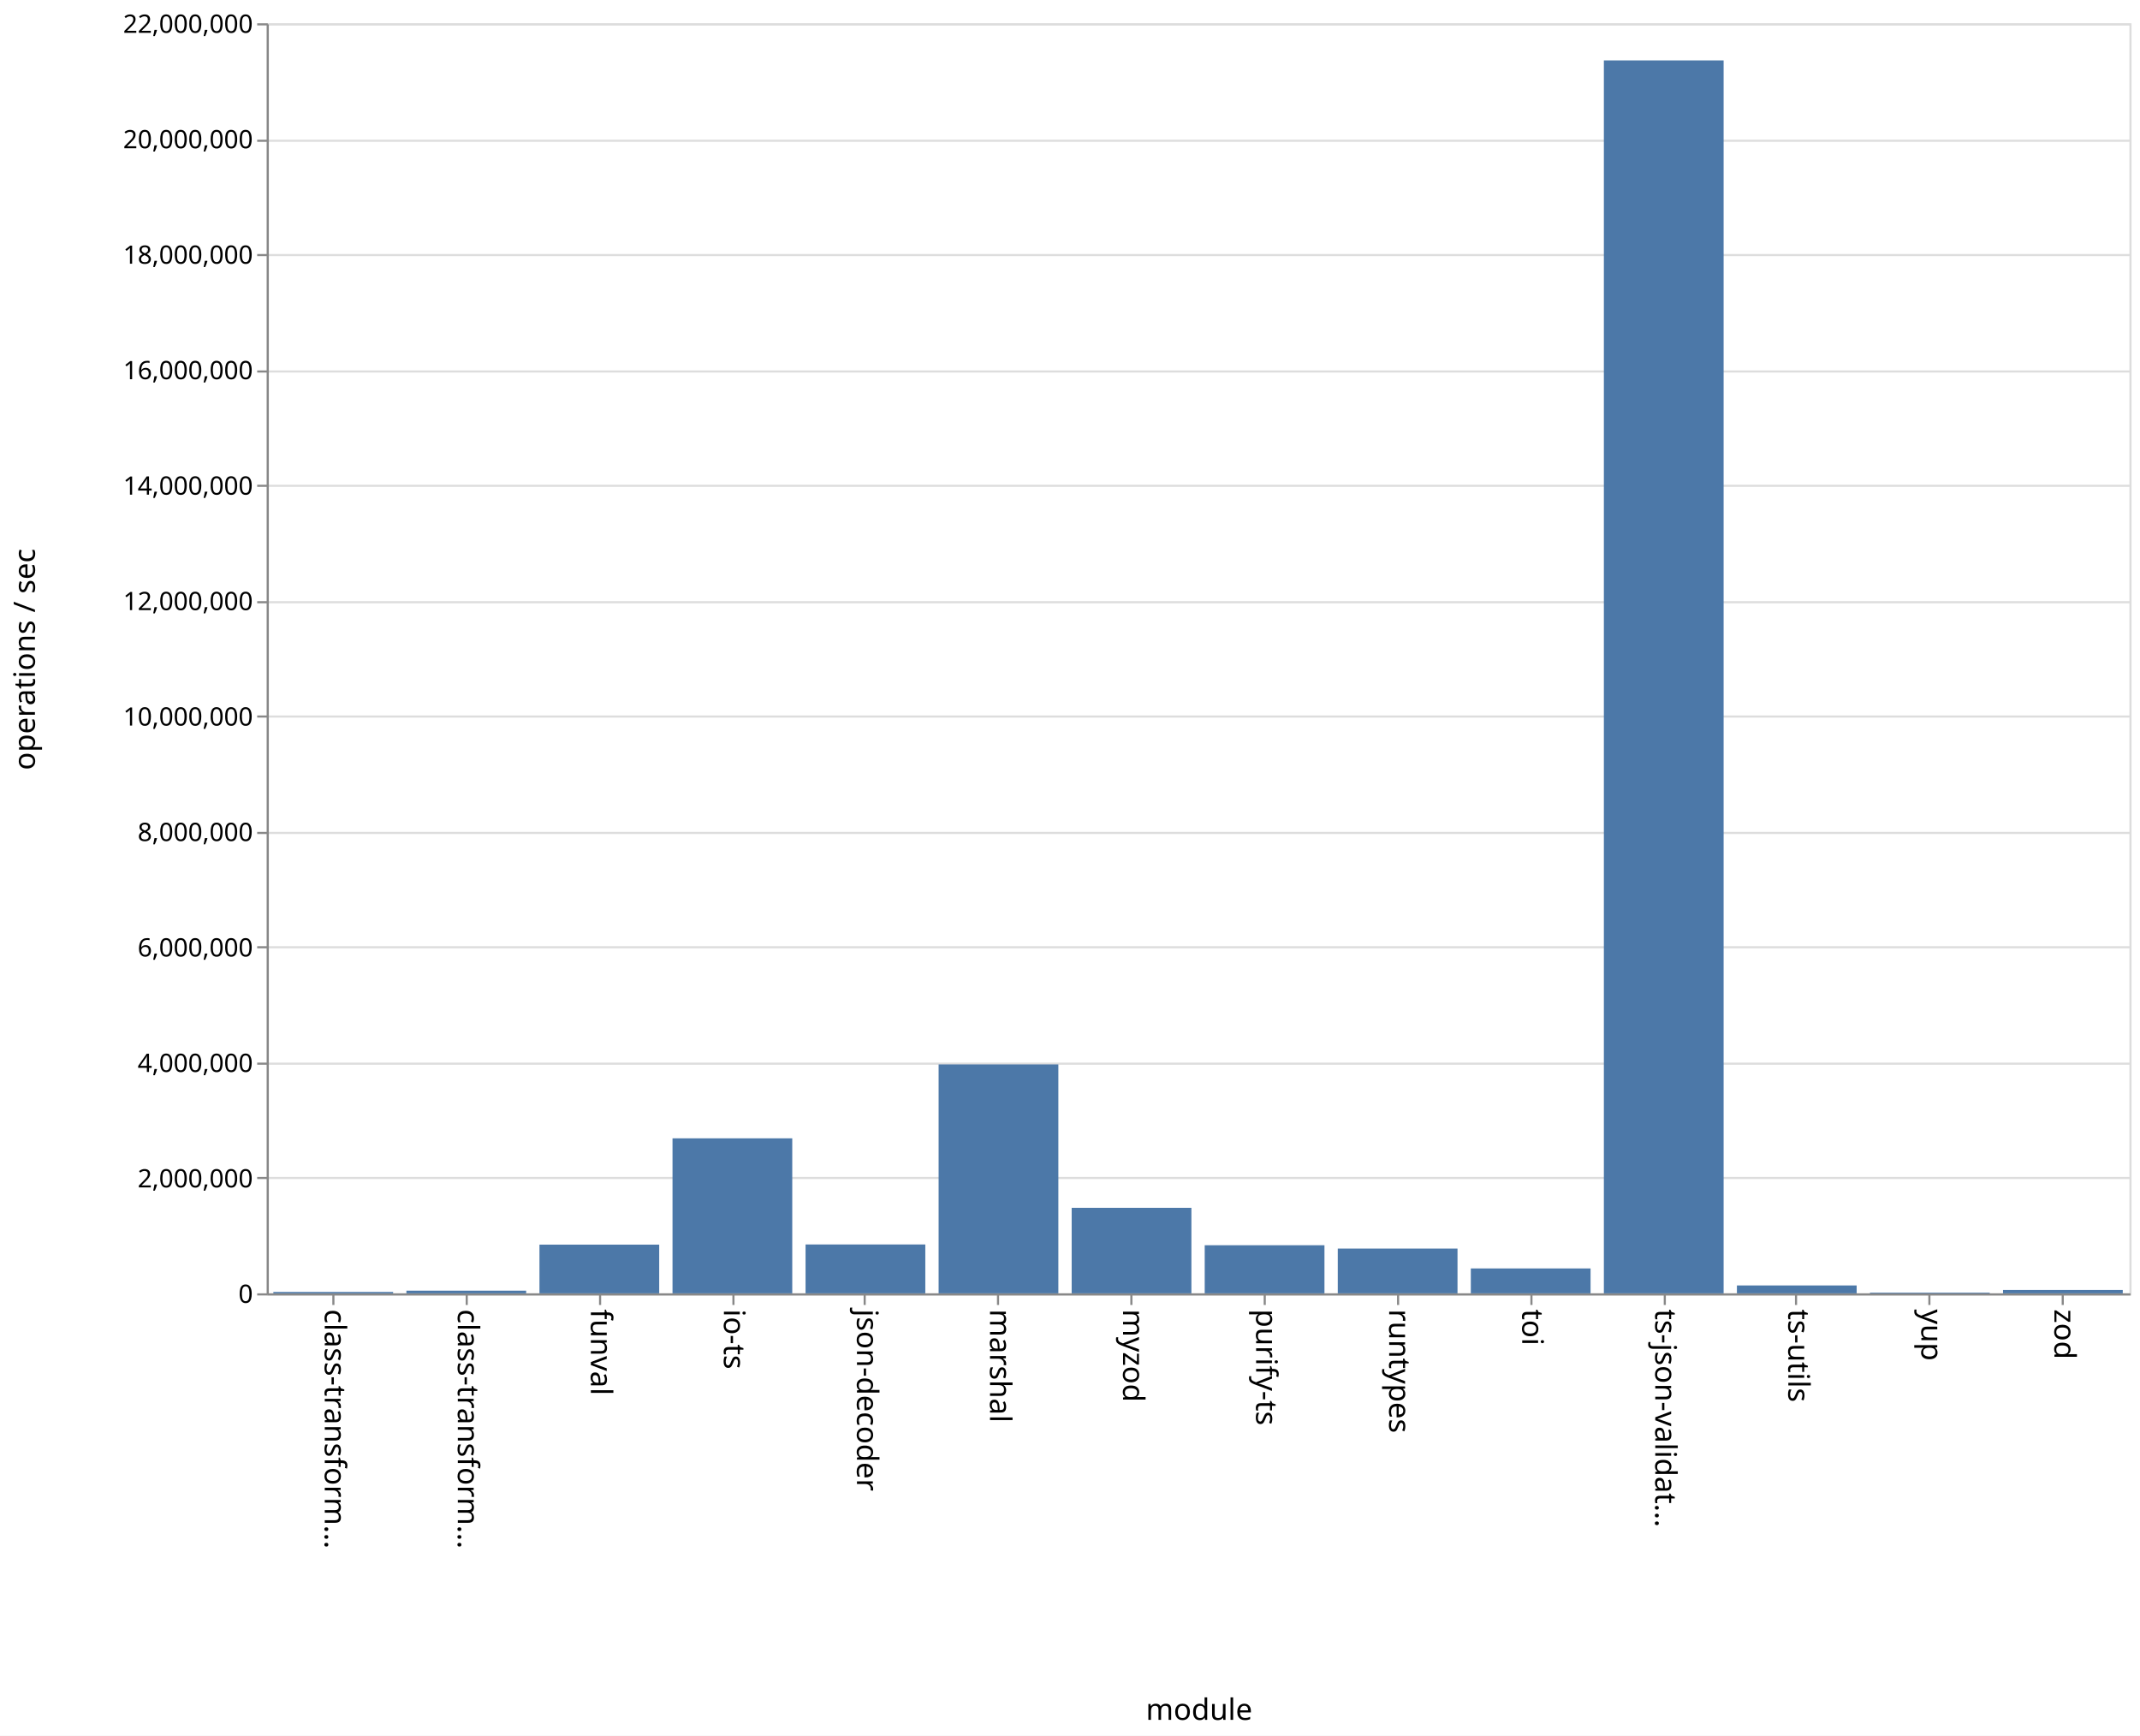
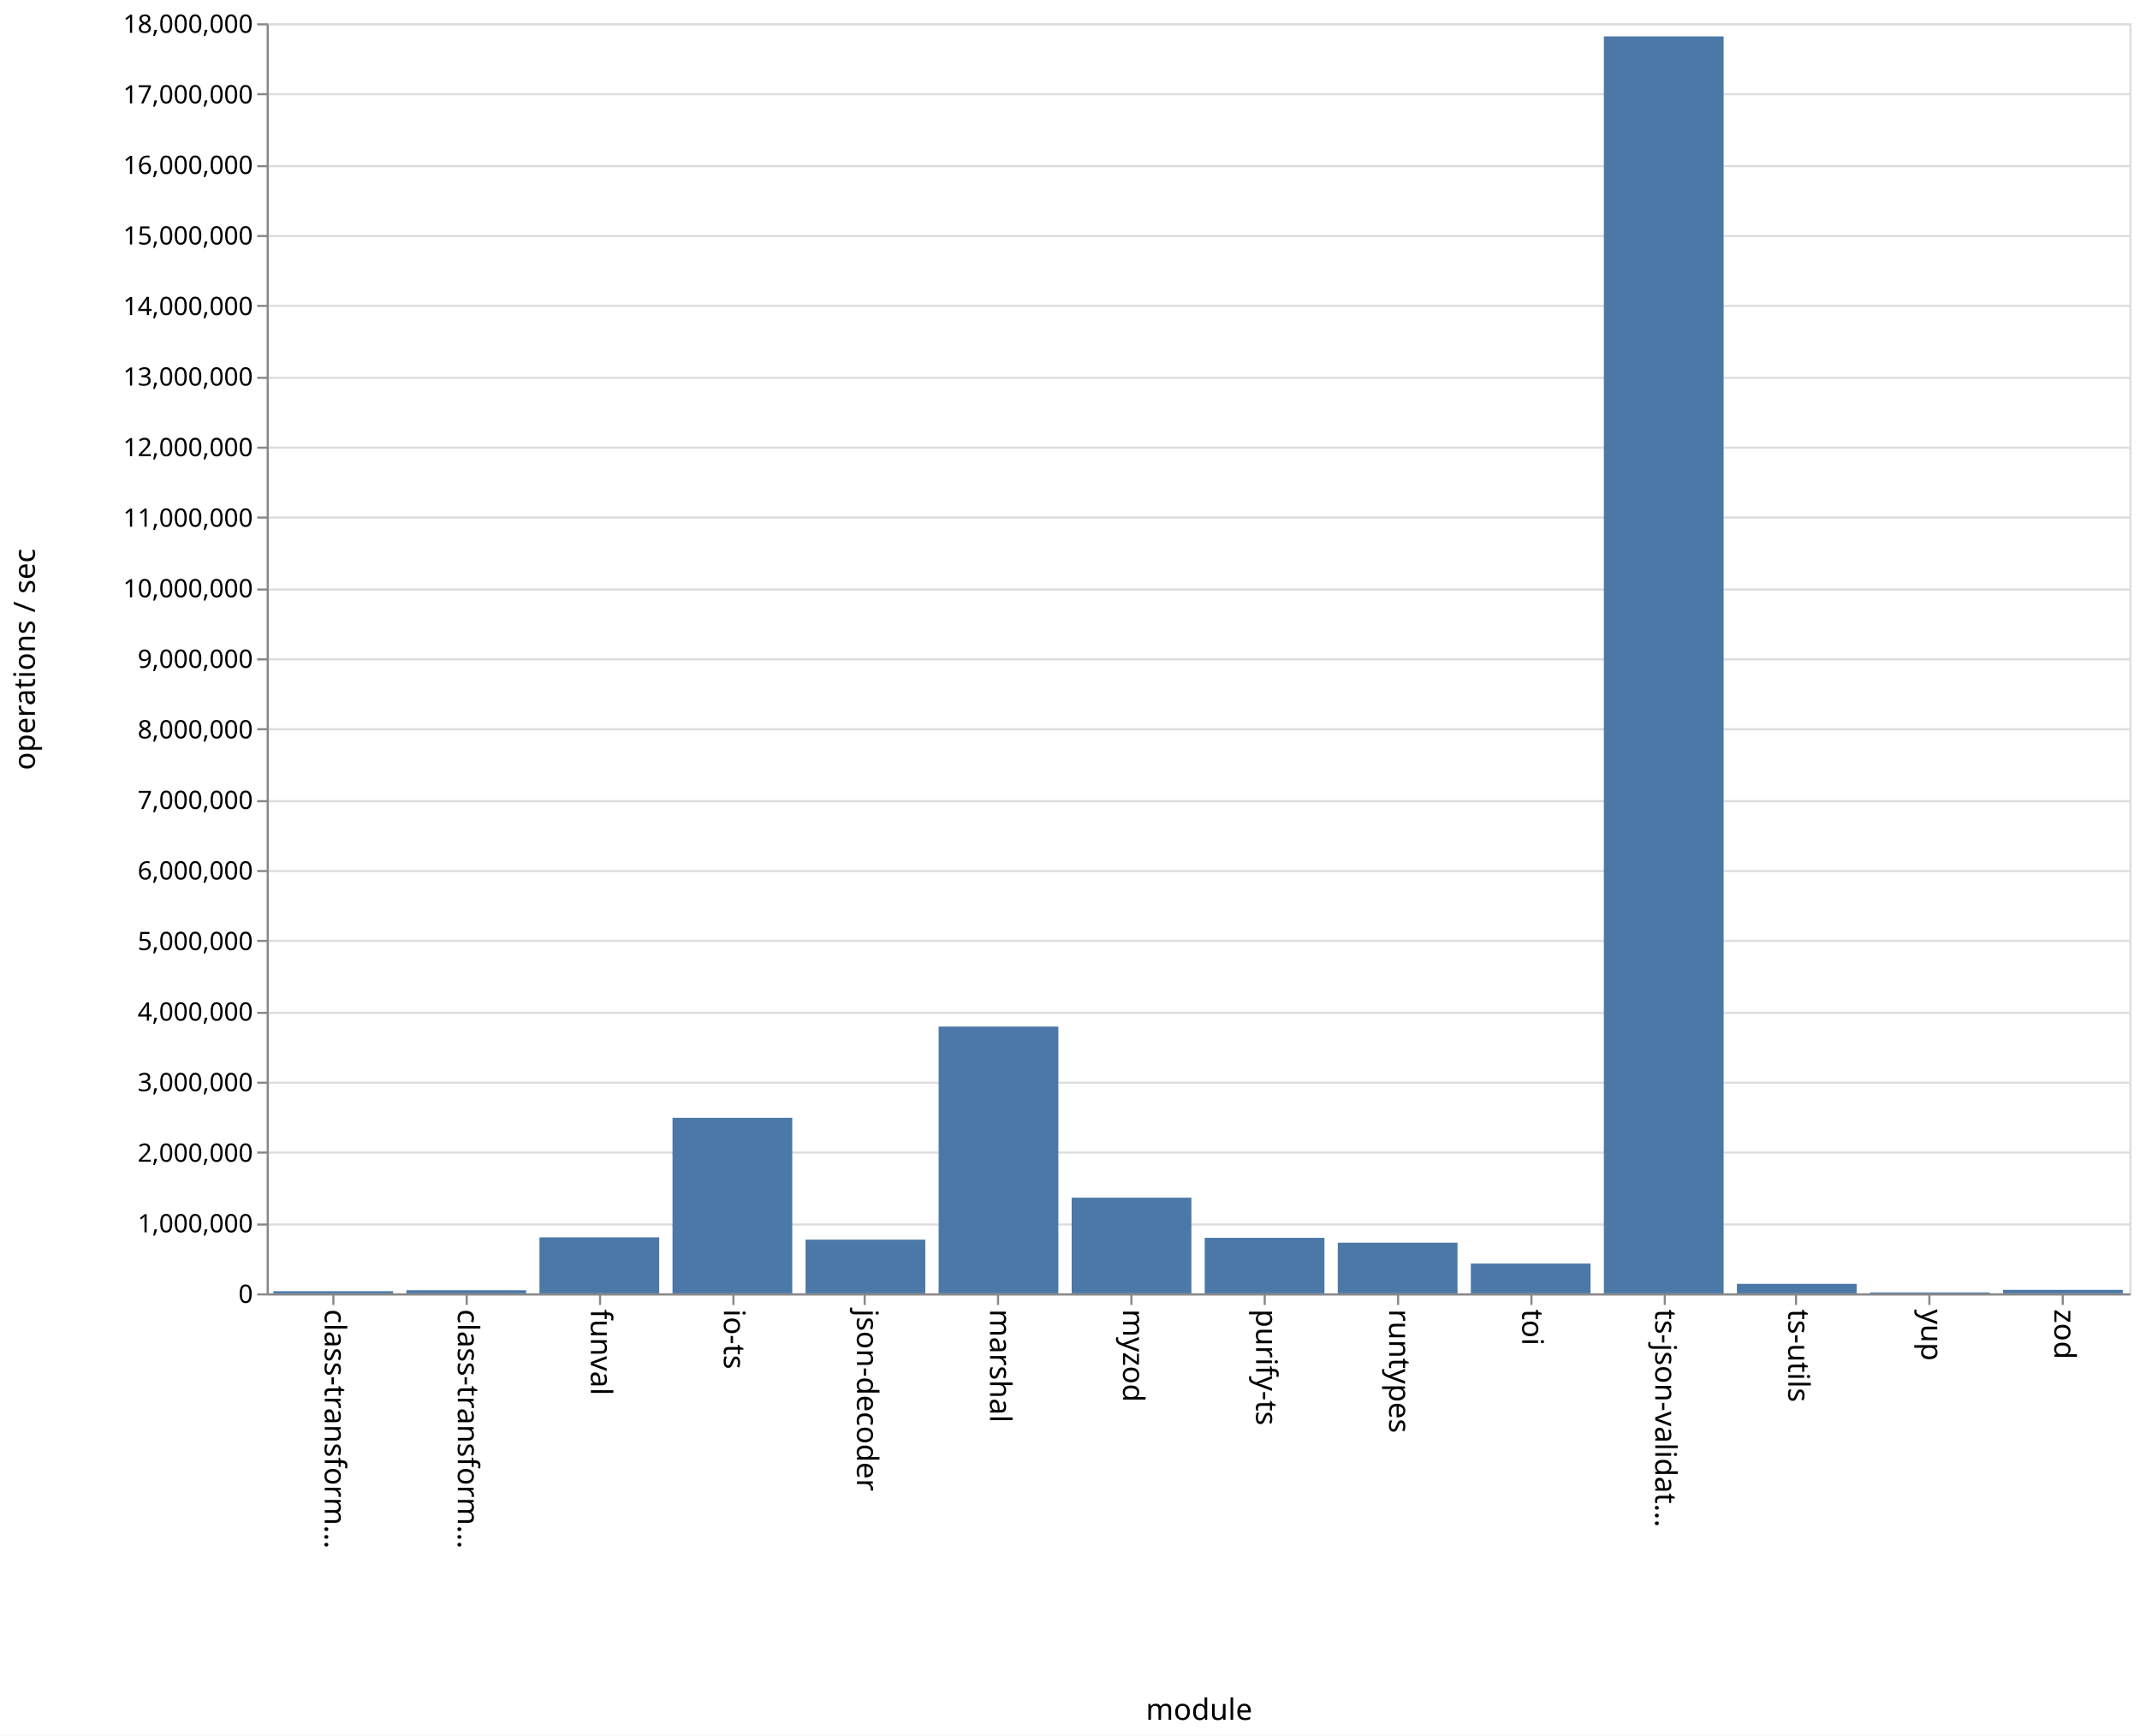
<svg xmlns="http://www.w3.org/2000/svg" class="marks" width="1011" height="820">
  <path fill="#fff" d="M0 0h1011v820H0z" />
  <g class="mark-group role-frame root">
    <path class="background" d="M126.5 11.5h880v600h-880z" fill="none" stroke="#ddd" />
    <g class="mark-group role-axis">
      <path class="background" d="M126.5 11.5z" pointer-events="none" fill="none" />
      <g class="mark-rule role-axis-grid" pointer-events="none" fill="none" stroke="#ddd">
-         <path d="M126.5 611.5h880M126.5 556.5h880M126.5 502.5h880M126.5 447.5h880M126.5 393.5h880M126.5 338.5h880M126.5 284.5h880M126.5 229.5h880M126.5 175.5h880M126.5 120.5h880M126.5 66.5h880M126.5 11.5h880" />
+         <path d="M126.5 611.5h880M126.5 578.5h880M126.5 544.5h880M126.5 511.5h880M126.5 478.5h880M126.5 444.5h880M126.5 411.5h880M126.5 378.5h880M126.5 344.5h880M126.5 311.5h880M126.5 278.5h880M126.5 244.5h880M126.5 211.5h880M126.5 178.5h880M126.5 144.5h880M126.5 111.5h880M126.5 78.5h880M126.5 44.5h880M126.5 11.5h880" />
      </g>
    </g>
    <g class="mark-group role-axis">
      <path class="background" d="M126.5 611.5z" pointer-events="none" fill="none" />
      <g class="mark-rule role-axis-tick" pointer-events="none" fill="none" stroke="#888">
        <path d="M157.5 611.5v5M220.5 611.5v5M283.5 611.5v5M346.5 611.5v5M408.5 611.5v5M471.5 611.5v5M534.5 611.5v5M597.5 611.5v5M660.5 611.5v5M723.5 611.5v5M786.5 611.5v5M848.5 611.5v5M911.5 611.5v5M974.5 611.5v5" />
      </g>
      <g class="mark-text role-axis-label" pointer-events="none" font-family="sans-serif" font-size="14">
        <text transform="rotate(90 -232.536 385.964)">
                    class-transform…
                </text>
        <text transform="rotate(90 -201.107 417.393)">
                    class-transform…
                </text>
        <text transform="rotate(90 -169.679 448.821)">
                    funval
                </text>
        <text transform="rotate(90 -138.25 480.25)">
                    io-ts
                </text>
        <text transform="rotate(90 -106.821 511.679)">
                    json-decoder
                </text>
        <text transform="rotate(90 -75.393 543.107)">
                    marshal
                </text>
        <text transform="rotate(90 -43.964 574.536)">
                    myzod
                </text>
        <text transform="rotate(90 -12.536 605.964)">
                    purify-ts
                </text>
        <text transform="rotate(90 18.893 637.393)">
                    runtypes
                </text>
        <text transform="rotate(90 50.321 668.821)">
                    toi
                </text>
        <text transform="rotate(90 81.75 700.25)">
                    ts-json-validat…
                </text>
        <text transform="rotate(90 113.179 731.679)">
                    ts-utils
                </text>
        <text transform="rotate(90 144.607 763.107)">
                    yup
                </text>
        <text transform="rotate(90 176.036 794.536)">
                    zod
                </text>
      </g>
      <path fill="none" stroke="#888" d="M126.5 611.5h880" pointer-events="none" />
      <text text-anchor="middle" transform="translate(566.5 812.5)" font-family="sans-serif" font-size="14" font-weight="400" pointer-events="none">
                module
            </text>
    </g>
    <g class="mark-group role-axis">
      <path class="background" d="M126.5 11.5z" pointer-events="none" fill="none" />
      <g class="mark-rule role-axis-tick" pointer-events="none" fill="none" stroke="#888">
-         <path d="M126.5 611.5h-5M126.5 556.5h-5M126.5 502.5h-5M126.5 447.5h-5M126.5 393.5h-5M126.5 338.5h-5M126.5 284.5h-5M126.5 229.5h-5M126.5 175.5h-5M126.5 120.5h-5M126.5 66.5h-5M126.5 11.5h-5" />
+         <path d="M126.5 611.5h-5M126.5 578.5h-5M126.5 544.5h-5M126.5 511.5h-5M126.5 478.5h-5M126.5 444.5h-5M126.5 411.5h-5M126.5 378.5h-5M126.5 344.5h-5M126.5 311.5h-5M126.5 278.5h-5M126.5 244.5h-5M126.5 211.5h-5M126.5 178.5h-5M126.5 144.5h-5M126.5 111.5h-5M126.5 78.5h-5M126.5 44.5h-5M126.5 11.5h-5" />
      </g>
      <g class="mark-text role-axis-label" pointer-events="none" text-anchor="end" font-family="sans-serif" font-size="12">
        <text transform="translate(119.5 615.5)">
                    0
                </text>
-         <text transform="translate(119.5 560.955)">
+         <text transform="translate(119.5 582.167)">
+                     1,000,000
+                 </text>
+         <text transform="translate(119.5 548.833)">
                    2,000,000
                </text>
-         <text transform="translate(119.5 506.41)">
+         <text transform="translate(119.5 515.5)">
+                     3,000,000
+                 </text>
+         <text transform="translate(119.5 482.167)">
                    4,000,000
                </text>
-         <text transform="translate(119.5 451.864)">
+         <text transform="translate(119.5 448.833)">
+                     5,000,000
+                 </text>
+         <text transform="translate(119.5 415.5)">
                    6,000,000
                </text>
-         <text transform="translate(119.5 397.318)">
+         <text transform="translate(119.5 382.167)">
+                     7,000,000
+                 </text>
+         <text transform="translate(119.5 348.833)">
                    8,000,000
                </text>
-         <text transform="translate(119.5 342.773)">
+         <text transform="translate(119.5 315.5)">
+                     9,000,000
+                 </text>
+         <text transform="translate(119.5 282.167)">
                    10,000,000
                </text>
-         <text transform="translate(119.5 288.227)">
+         <text transform="translate(119.5 248.833)">
+                     11,000,000
+                 </text>
+         <text transform="translate(119.5 215.5)">
                    12,000,000
                </text>
-         <text transform="translate(119.5 233.682)">
+         <text transform="translate(119.5 182.167)">
+                     13,000,000
+                 </text>
+         <text transform="translate(119.5 148.833)">
                    14,000,000
                </text>
-         <text transform="translate(119.5 179.136)">
+         <text transform="translate(119.5 115.5)">
+                     15,000,000
+                 </text>
+         <text transform="translate(119.5 82.167)">
                    16,000,000
                </text>
-         <text transform="translate(119.5 124.59)">
-                     18,000,000
-                 </text>
-         <text transform="translate(119.5 70.045)">
-                     20,000,000
+         <text transform="translate(119.5 48.833)">
+                     17,000,000
                </text>
        <text transform="translate(119.5 15.5)">
-                     22,000,000
+                     18,000,000
                </text>
      </g>
      <path fill="none" stroke="#888" d="M126.5 611.5v-600" pointer-events="none" />
      <text text-anchor="middle" transform="rotate(-90 164 147.5)" font-family="sans-serif" font-size="14" font-weight="400" pointer-events="none">
                operations / sec
            </text>
    </g>
    <g class="mark-rect role-mark marks" fill="#4c78a8">
-       <path d="M129.143 610.341h56.571V611h-56.571zM192 609.739h56.571V611H192zM254.857 587.992h56.572V611h-56.572zM317.714 537.768h56.572V611h-56.572zM380.571 587.913h56.572V611H380.57zM443.429 502.857H500V611h-56.571zM506.286 570.6h56.571V611h-56.571zM569.143 588.275h56.571V611h-56.571zM632 589.845h56.571V611H632zM694.857 599.237h56.572V611h-56.572zM757.714 28.536h56.572V611h-56.572zM820.571 607.274h56.572V611H820.57zM883.429 610.656H940V611h-56.571zM946.286 609.4h56.571v1.6h-56.571z" />
+       <path d="M129.143 609.987h56.571V611h-56.571zM192 609.536h56.571V611H192zM254.857 584.55h56.572V611h-56.572zM317.714 528.074h56.572V611h-56.572zM380.571 585.64h56.572V611H380.57zM443.429 484.975H500V611h-56.571zM506.286 565.804h56.571V611h-56.571zM569.143 584.773h56.571V611h-56.571zM632 587.076h56.571V611H632zM694.857 596.928h56.572V611h-56.572zM757.714 17.193h56.572V611h-56.572zM820.571 606.505h56.572V611H820.57zM883.429 610.566H940V611h-56.571zM946.286 609.357h56.571V611h-56.571z" />
    </g>
  </g>
</svg>
